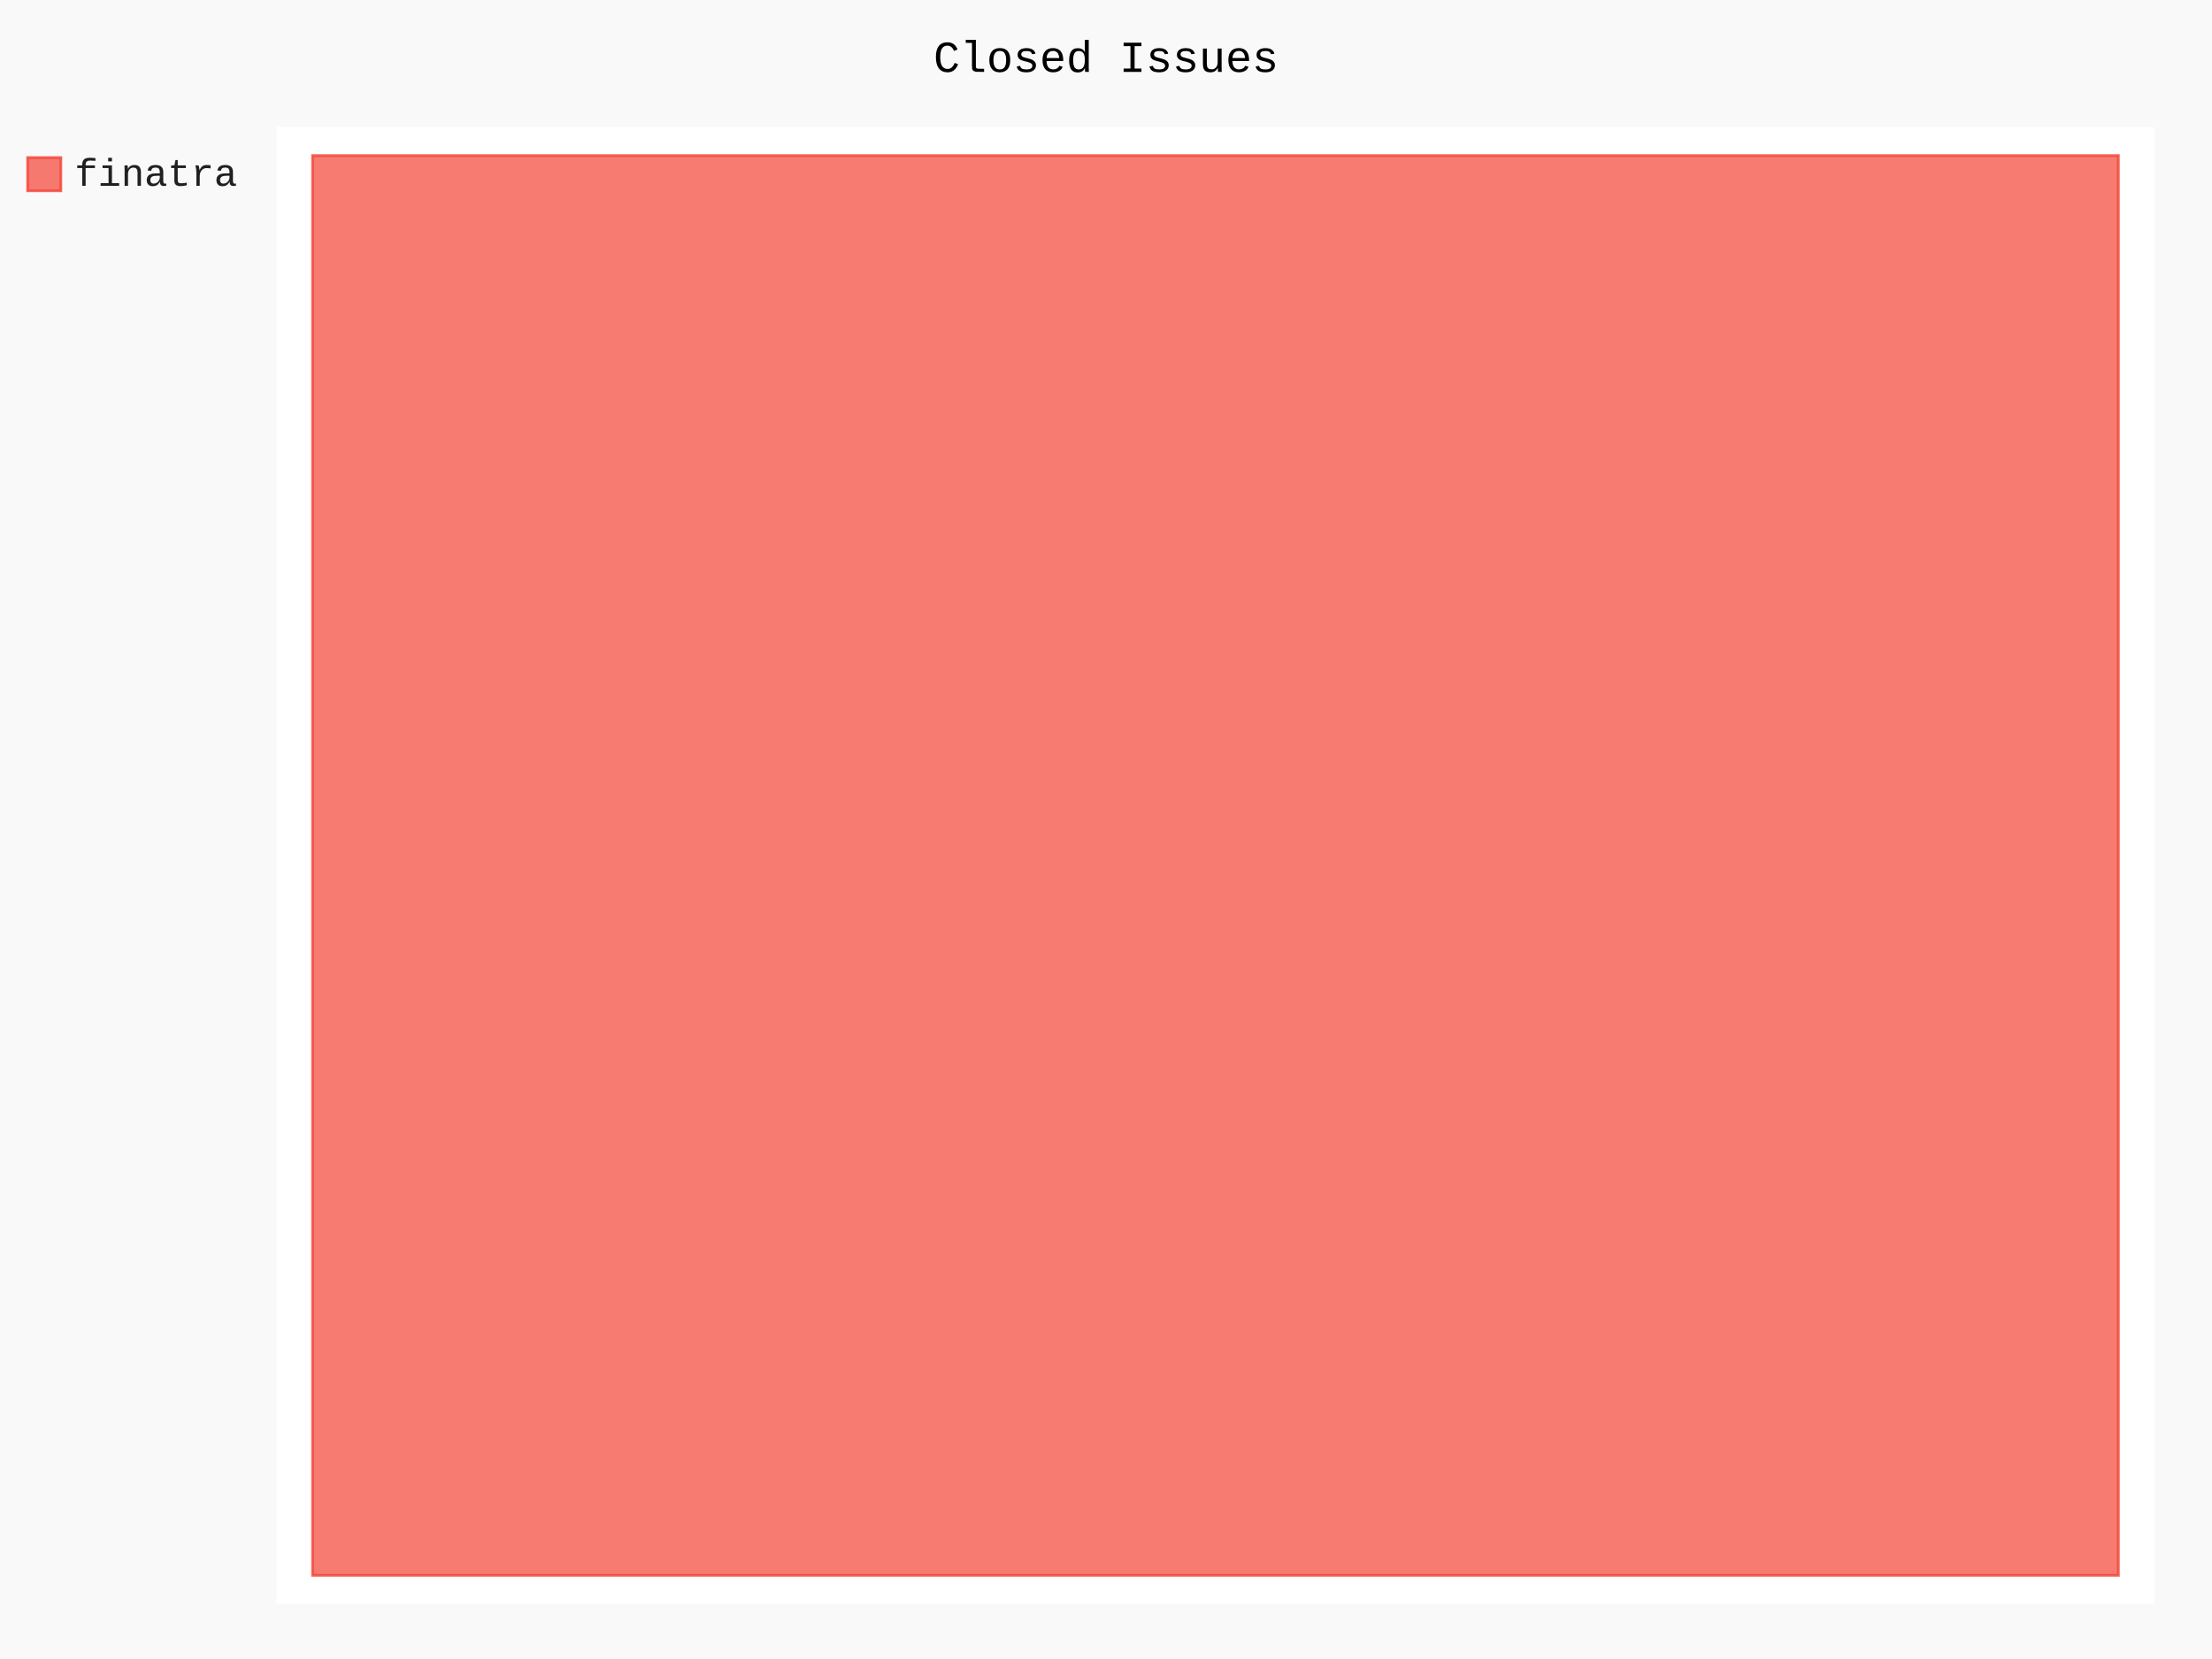
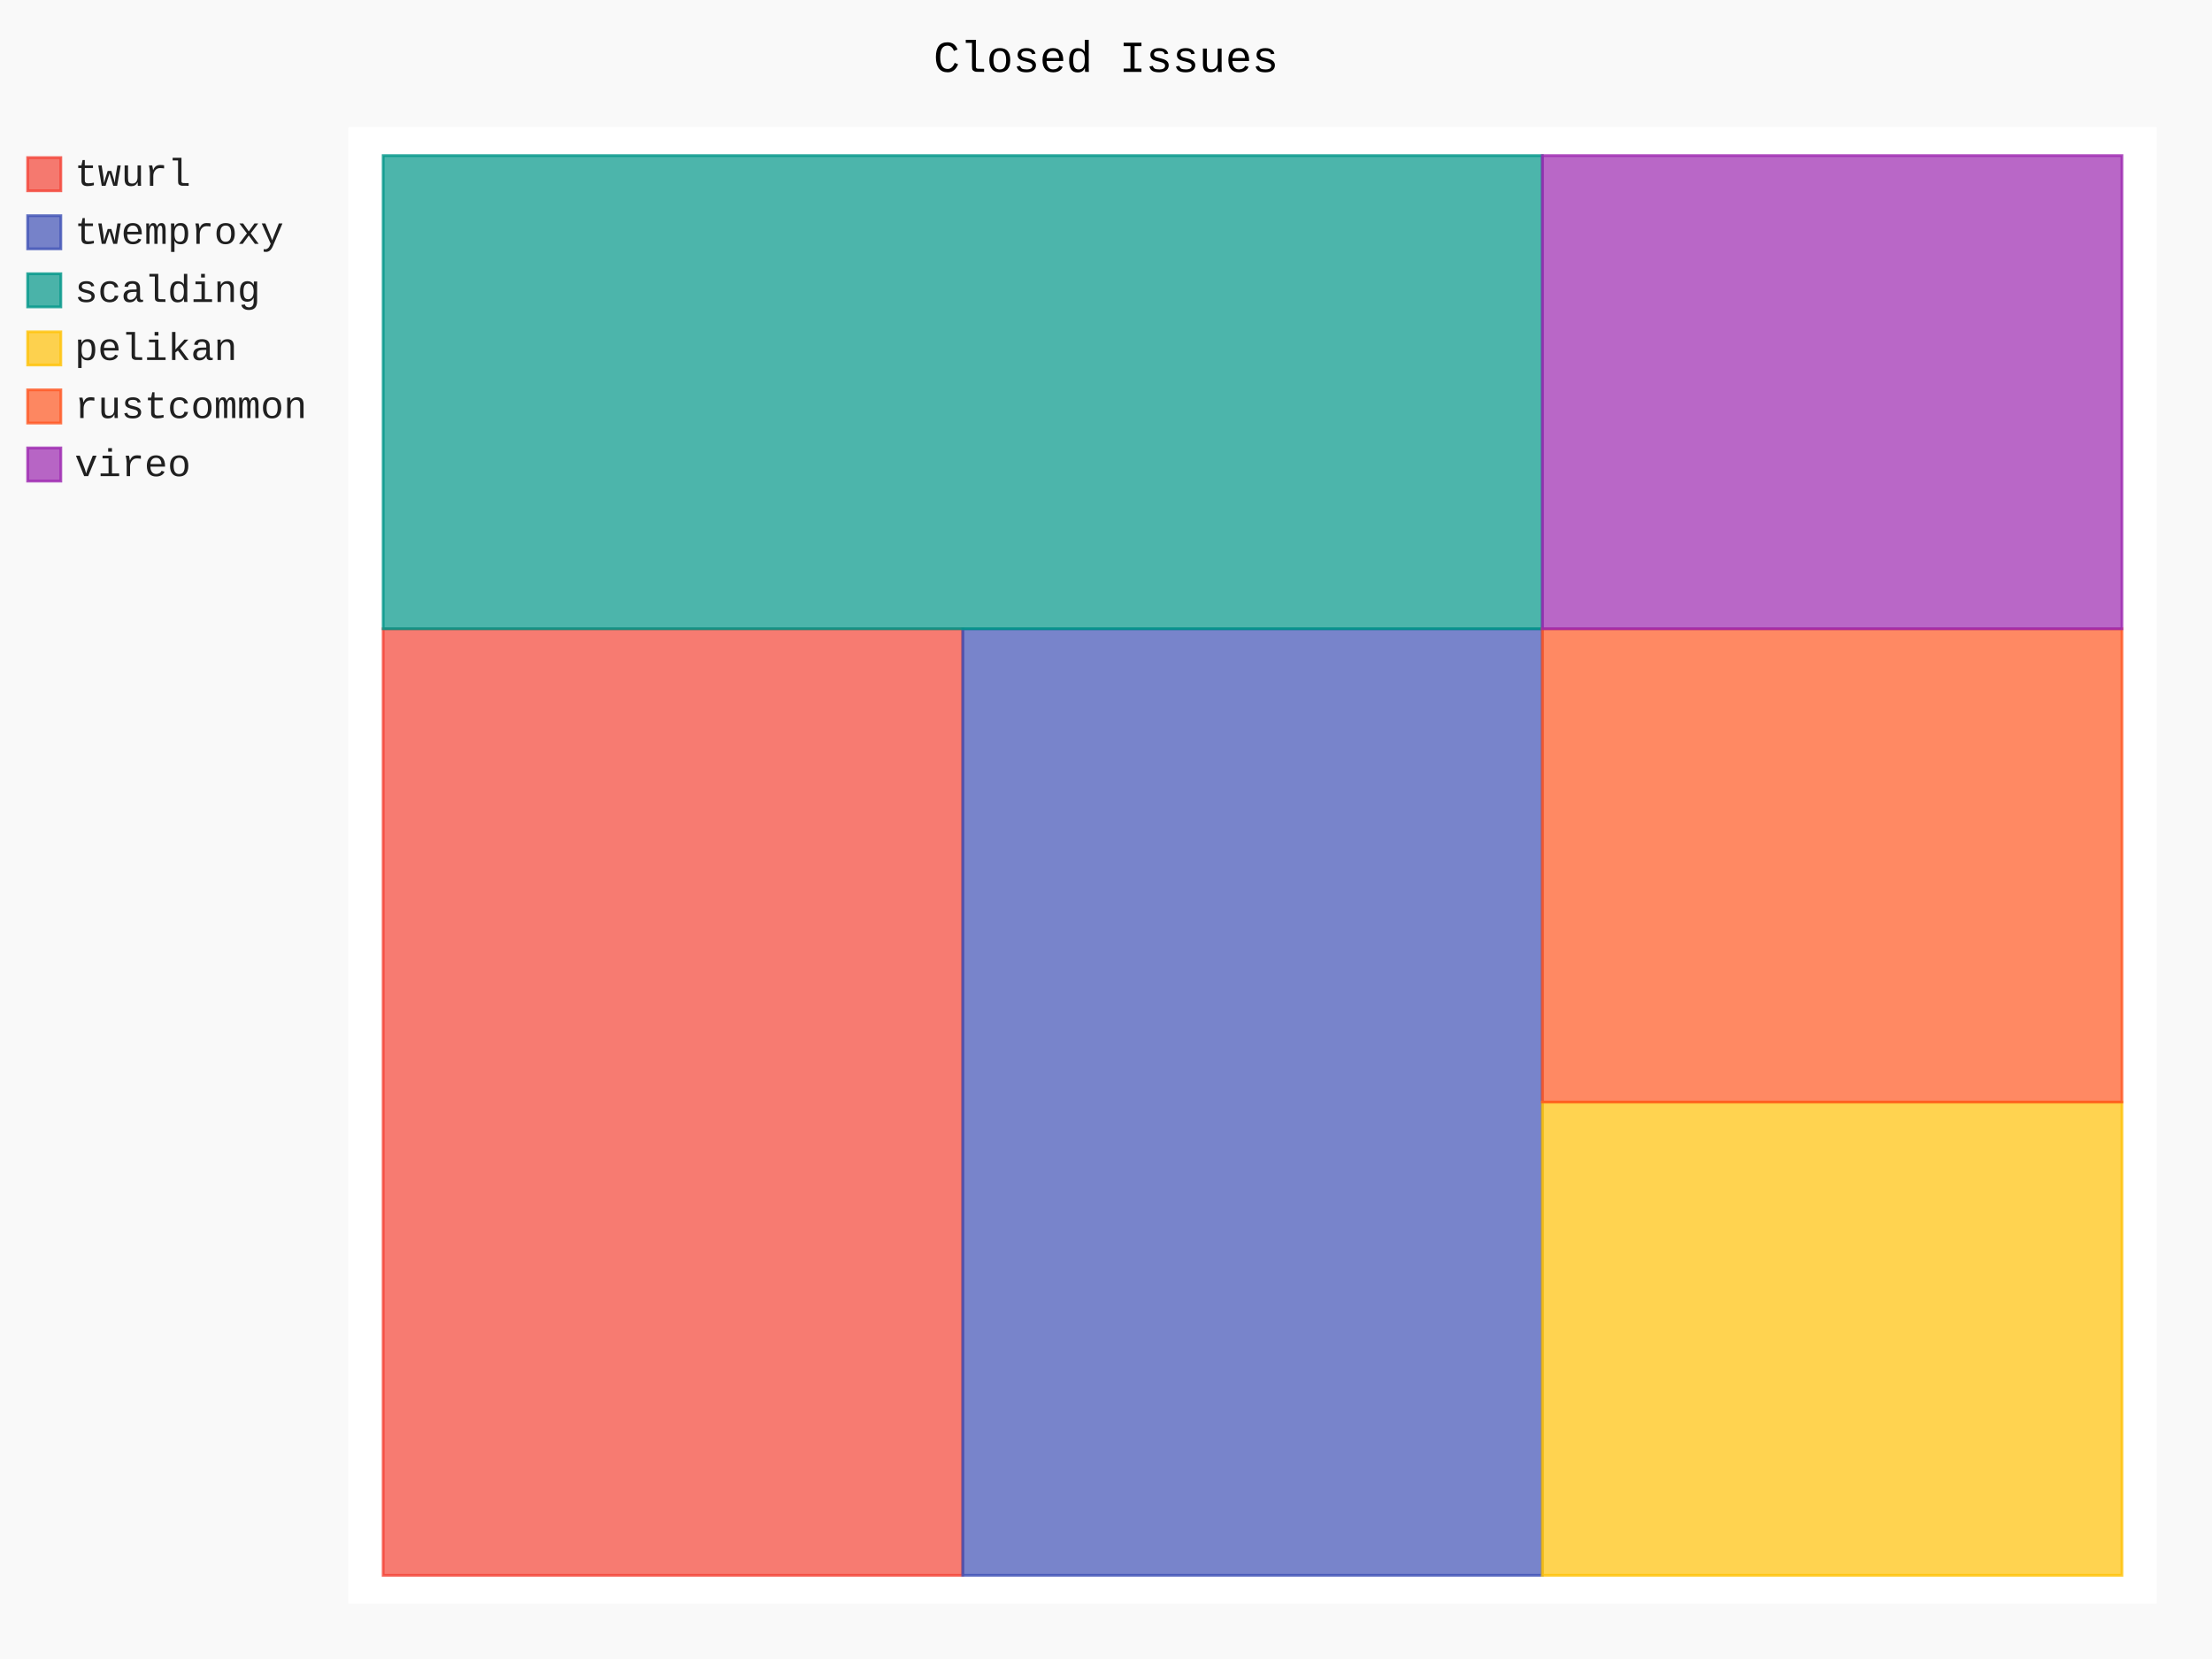
- <svg xmlns="http://www.w3.org/2000/svg" id="chart-3c335022-cb7e-40ff-8ab6-db04f0edd604" class="pygal-chart" viewBox="0 0 800 600">
+ <svg xmlns="http://www.w3.org/2000/svg" id="chart-8ff92cef-dacd-431a-91ce-753432b234e5" class="pygal-chart" viewBox="0 0 800 600">
  <defs>
-     <style type="text/css">#chart-3c335022-cb7e-40ff-8ab6-db04f0edd604{-webkit-user-select:none;-webkit-font-smoothing:antialiased;font-family:Consolas,"Liberation Mono",Menlo,Courier,monospace}#chart-3c335022-cb7e-40ff-8ab6-db04f0edd604 .title{font-family:Consolas,"Liberation Mono",Menlo,Courier,monospace;font-size:16px}#chart-3c335022-cb7e-40ff-8ab6-db04f0edd604 .legends .legend text{font-family:Consolas,"Liberation Mono",Menlo,Courier,monospace;font-size:14px}#chart-3c335022-cb7e-40ff-8ab6-db04f0edd604 .axis text{font-family:Consolas,"Liberation Mono",Menlo,Courier,monospace;font-size:10px}#chart-3c335022-cb7e-40ff-8ab6-db04f0edd604 .axis text.major{font-family:Consolas,"Liberation Mono",Menlo,Courier,monospace;font-size:10px}#chart-3c335022-cb7e-40ff-8ab6-db04f0edd604 .text-overlay text.value{font-family:Consolas,"Liberation Mono",Menlo,Courier,monospace;font-size:16px}#chart-3c335022-cb7e-40ff-8ab6-db04f0edd604 .text-overlay text.label{font-family:Consolas,"Liberation Mono",Menlo,Courier,monospace;font-size:10px}#chart-3c335022-cb7e-40ff-8ab6-db04f0edd604 .tooltip{font-family:Consolas,"Liberation Mono",Menlo,Courier,monospace;font-size:14px}#chart-3c335022-cb7e-40ff-8ab6-db04f0edd604 text.no_data{font-family:Consolas,"Liberation Mono",Menlo,Courier,monospace;font-size:64px}
- #chart-3c335022-cb7e-40ff-8ab6-db04f0edd604{background-color:rgba(249,249,249,1)}#chart-3c335022-cb7e-40ff-8ab6-db04f0edd604 path,#chart-3c335022-cb7e-40ff-8ab6-db04f0edd604 line,#chart-3c335022-cb7e-40ff-8ab6-db04f0edd604 rect,#chart-3c335022-cb7e-40ff-8ab6-db04f0edd604 circle{-webkit-transition:150ms;-moz-transition:150ms;transition:150ms}#chart-3c335022-cb7e-40ff-8ab6-db04f0edd604 .graph &gt; .background{fill:rgba(249,249,249,1)}#chart-3c335022-cb7e-40ff-8ab6-db04f0edd604 .plot &gt; .background{fill:rgba(255,255,255,1)}#chart-3c335022-cb7e-40ff-8ab6-db04f0edd604 .graph{fill:rgba(0,0,0,.87)}#chart-3c335022-cb7e-40ff-8ab6-db04f0edd604 text.no_data{fill:rgba(0,0,0,1)}#chart-3c335022-cb7e-40ff-8ab6-db04f0edd604 .title{fill:rgba(0,0,0,1)}#chart-3c335022-cb7e-40ff-8ab6-db04f0edd604 .legends .legend text{fill:rgba(0,0,0,.87)}#chart-3c335022-cb7e-40ff-8ab6-db04f0edd604 .legends .legend:hover text{fill:rgba(0,0,0,1)}#chart-3c335022-cb7e-40ff-8ab6-db04f0edd604 .axis .line{stroke:rgba(0,0,0,1)}#chart-3c335022-cb7e-40ff-8ab6-db04f0edd604 .axis .guide.line{stroke:rgba(0,0,0,.54)}#chart-3c335022-cb7e-40ff-8ab6-db04f0edd604 .axis .major.line{stroke:rgba(0,0,0,.87)}#chart-3c335022-cb7e-40ff-8ab6-db04f0edd604 .axis text.major{fill:rgba(0,0,0,1)}#chart-3c335022-cb7e-40ff-8ab6-db04f0edd604 .axis.y .guides:hover .guide.line,#chart-3c335022-cb7e-40ff-8ab6-db04f0edd604 .line-graph .axis.x .guides:hover .guide.line,#chart-3c335022-cb7e-40ff-8ab6-db04f0edd604 .stackedline-graph .axis.x .guides:hover .guide.line,#chart-3c335022-cb7e-40ff-8ab6-db04f0edd604 .xy-graph .axis.x .guides:hover .guide.line{stroke:rgba(0,0,0,1)}#chart-3c335022-cb7e-40ff-8ab6-db04f0edd604 .axis .guides:hover text{fill:rgba(0,0,0,1)}#chart-3c335022-cb7e-40ff-8ab6-db04f0edd604 .reactive{fill-opacity:.7;stroke-opacity:.8;stroke-width:1}#chart-3c335022-cb7e-40ff-8ab6-db04f0edd604 .ci{stroke:rgba(0,0,0,.87)}#chart-3c335022-cb7e-40ff-8ab6-db04f0edd604 .reactive.active,#chart-3c335022-cb7e-40ff-8ab6-db04f0edd604 .active .reactive{fill-opacity:.8;stroke-opacity:.9;stroke-width:4}#chart-3c335022-cb7e-40ff-8ab6-db04f0edd604 .ci .reactive.active{stroke-width:1.5}#chart-3c335022-cb7e-40ff-8ab6-db04f0edd604 .series text{fill:rgba(0,0,0,1)}#chart-3c335022-cb7e-40ff-8ab6-db04f0edd604 .tooltip rect{fill:rgba(255,255,255,1);stroke:rgba(0,0,0,1);-webkit-transition:opacity 150ms;-moz-transition:opacity 150ms;transition:opacity 150ms}#chart-3c335022-cb7e-40ff-8ab6-db04f0edd604 .tooltip .label{fill:rgba(0,0,0,.87)}#chart-3c335022-cb7e-40ff-8ab6-db04f0edd604 .tooltip .label{fill:rgba(0,0,0,.87)}#chart-3c335022-cb7e-40ff-8ab6-db04f0edd604 .tooltip .legend{font-size:.8em;fill:rgba(0,0,0,.54)}#chart-3c335022-cb7e-40ff-8ab6-db04f0edd604 .tooltip .x_label{font-size:.6em;fill:rgba(0,0,0,1)}#chart-3c335022-cb7e-40ff-8ab6-db04f0edd604 .tooltip .xlink{font-size:.5em;text-decoration:underline}#chart-3c335022-cb7e-40ff-8ab6-db04f0edd604 .tooltip .value{font-size:1.5em}#chart-3c335022-cb7e-40ff-8ab6-db04f0edd604 .bound{font-size:.5em}#chart-3c335022-cb7e-40ff-8ab6-db04f0edd604 .max-value{font-size:.75em;fill:rgba(0,0,0,.54)}#chart-3c335022-cb7e-40ff-8ab6-db04f0edd604 .map-element{fill:rgba(255,255,255,1);stroke:rgba(0,0,0,.54) !important}#chart-3c335022-cb7e-40ff-8ab6-db04f0edd604 .map-element .reactive{fill-opacity:inherit;stroke-opacity:inherit}#chart-3c335022-cb7e-40ff-8ab6-db04f0edd604 .color-0,#chart-3c335022-cb7e-40ff-8ab6-db04f0edd604 .color-0 a:visited{stroke:#F44336;fill:#F44336}#chart-3c335022-cb7e-40ff-8ab6-db04f0edd604 .text-overlay .color-0 text{fill:black}
- #chart-3c335022-cb7e-40ff-8ab6-db04f0edd604 text.no_data{text-anchor:middle}#chart-3c335022-cb7e-40ff-8ab6-db04f0edd604 .guide.line{fill:none}#chart-3c335022-cb7e-40ff-8ab6-db04f0edd604 .centered{text-anchor:middle}#chart-3c335022-cb7e-40ff-8ab6-db04f0edd604 .title{text-anchor:middle}#chart-3c335022-cb7e-40ff-8ab6-db04f0edd604 .legends .legend text{fill-opacity:1}#chart-3c335022-cb7e-40ff-8ab6-db04f0edd604 .axis.x text{text-anchor:middle}#chart-3c335022-cb7e-40ff-8ab6-db04f0edd604 .axis.x:not(.web) text[transform]{text-anchor:start}#chart-3c335022-cb7e-40ff-8ab6-db04f0edd604 .axis.x:not(.web) text[transform].backwards{text-anchor:end}#chart-3c335022-cb7e-40ff-8ab6-db04f0edd604 .axis.y text{text-anchor:end}#chart-3c335022-cb7e-40ff-8ab6-db04f0edd604 .axis.y text[transform].backwards{text-anchor:start}#chart-3c335022-cb7e-40ff-8ab6-db04f0edd604 .axis.y2 text{text-anchor:start}#chart-3c335022-cb7e-40ff-8ab6-db04f0edd604 .axis.y2 text[transform].backwards{text-anchor:end}#chart-3c335022-cb7e-40ff-8ab6-db04f0edd604 .axis .guide.line{stroke-dasharray:4,4;stroke:black}#chart-3c335022-cb7e-40ff-8ab6-db04f0edd604 .axis .major.guide.line{stroke-dasharray:6,6;stroke:black}#chart-3c335022-cb7e-40ff-8ab6-db04f0edd604 .horizontal .axis.y .guide.line,#chart-3c335022-cb7e-40ff-8ab6-db04f0edd604 .horizontal .axis.y2 .guide.line,#chart-3c335022-cb7e-40ff-8ab6-db04f0edd604 .vertical .axis.x .guide.line{opacity:0}#chart-3c335022-cb7e-40ff-8ab6-db04f0edd604 .horizontal .axis.always_show .guide.line,#chart-3c335022-cb7e-40ff-8ab6-db04f0edd604 .vertical .axis.always_show .guide.line{opacity:1 !important}#chart-3c335022-cb7e-40ff-8ab6-db04f0edd604 .axis.y .guides:hover .guide.line,#chart-3c335022-cb7e-40ff-8ab6-db04f0edd604 .axis.y2 .guides:hover .guide.line,#chart-3c335022-cb7e-40ff-8ab6-db04f0edd604 .axis.x .guides:hover .guide.line{opacity:1}#chart-3c335022-cb7e-40ff-8ab6-db04f0edd604 .axis .guides:hover text{opacity:1}#chart-3c335022-cb7e-40ff-8ab6-db04f0edd604 .nofill{fill:none}#chart-3c335022-cb7e-40ff-8ab6-db04f0edd604 .subtle-fill{fill-opacity:.2}#chart-3c335022-cb7e-40ff-8ab6-db04f0edd604 .dot{stroke-width:1px;fill-opacity:1;stroke-opacity:1}#chart-3c335022-cb7e-40ff-8ab6-db04f0edd604 .dot.active{stroke-width:5px}#chart-3c335022-cb7e-40ff-8ab6-db04f0edd604 .dot.negative{fill:transparent}#chart-3c335022-cb7e-40ff-8ab6-db04f0edd604 text,#chart-3c335022-cb7e-40ff-8ab6-db04f0edd604 tspan{stroke:none !important}#chart-3c335022-cb7e-40ff-8ab6-db04f0edd604 .series text.active{opacity:1}#chart-3c335022-cb7e-40ff-8ab6-db04f0edd604 .tooltip rect{fill-opacity:.95;stroke-width:.5}#chart-3c335022-cb7e-40ff-8ab6-db04f0edd604 .tooltip text{fill-opacity:1}#chart-3c335022-cb7e-40ff-8ab6-db04f0edd604 .showable{visibility:hidden}#chart-3c335022-cb7e-40ff-8ab6-db04f0edd604 .showable.shown{visibility:visible}#chart-3c335022-cb7e-40ff-8ab6-db04f0edd604 .gauge-background{fill:rgba(229,229,229,1);stroke:none}#chart-3c335022-cb7e-40ff-8ab6-db04f0edd604 .bg-lines{stroke:rgba(249,249,249,1);stroke-width:2px}</style>
+     <style type="text/css">#chart-8ff92cef-dacd-431a-91ce-753432b234e5{-webkit-user-select:none;-webkit-font-smoothing:antialiased;font-family:Consolas,"Liberation Mono",Menlo,Courier,monospace}#chart-8ff92cef-dacd-431a-91ce-753432b234e5 .title{font-family:Consolas,"Liberation Mono",Menlo,Courier,monospace;font-size:16px}#chart-8ff92cef-dacd-431a-91ce-753432b234e5 .legends .legend text{font-family:Consolas,"Liberation Mono",Menlo,Courier,monospace;font-size:14px}#chart-8ff92cef-dacd-431a-91ce-753432b234e5 .axis text{font-family:Consolas,"Liberation Mono",Menlo,Courier,monospace;font-size:10px}#chart-8ff92cef-dacd-431a-91ce-753432b234e5 .axis text.major{font-family:Consolas,"Liberation Mono",Menlo,Courier,monospace;font-size:10px}#chart-8ff92cef-dacd-431a-91ce-753432b234e5 .text-overlay text.value{font-family:Consolas,"Liberation Mono",Menlo,Courier,monospace;font-size:16px}#chart-8ff92cef-dacd-431a-91ce-753432b234e5 .text-overlay text.label{font-family:Consolas,"Liberation Mono",Menlo,Courier,monospace;font-size:10px}#chart-8ff92cef-dacd-431a-91ce-753432b234e5 .tooltip{font-family:Consolas,"Liberation Mono",Menlo,Courier,monospace;font-size:14px}#chart-8ff92cef-dacd-431a-91ce-753432b234e5 text.no_data{font-family:Consolas,"Liberation Mono",Menlo,Courier,monospace;font-size:64px}
+ #chart-8ff92cef-dacd-431a-91ce-753432b234e5{background-color:rgba(249,249,249,1)}#chart-8ff92cef-dacd-431a-91ce-753432b234e5 path,#chart-8ff92cef-dacd-431a-91ce-753432b234e5 line,#chart-8ff92cef-dacd-431a-91ce-753432b234e5 rect,#chart-8ff92cef-dacd-431a-91ce-753432b234e5 circle{-webkit-transition:150ms;-moz-transition:150ms;transition:150ms}#chart-8ff92cef-dacd-431a-91ce-753432b234e5 .graph &gt; .background{fill:rgba(249,249,249,1)}#chart-8ff92cef-dacd-431a-91ce-753432b234e5 .plot &gt; .background{fill:rgba(255,255,255,1)}#chart-8ff92cef-dacd-431a-91ce-753432b234e5 .graph{fill:rgba(0,0,0,.87)}#chart-8ff92cef-dacd-431a-91ce-753432b234e5 text.no_data{fill:rgba(0,0,0,1)}#chart-8ff92cef-dacd-431a-91ce-753432b234e5 .title{fill:rgba(0,0,0,1)}#chart-8ff92cef-dacd-431a-91ce-753432b234e5 .legends .legend text{fill:rgba(0,0,0,.87)}#chart-8ff92cef-dacd-431a-91ce-753432b234e5 .legends .legend:hover text{fill:rgba(0,0,0,1)}#chart-8ff92cef-dacd-431a-91ce-753432b234e5 .axis .line{stroke:rgba(0,0,0,1)}#chart-8ff92cef-dacd-431a-91ce-753432b234e5 .axis .guide.line{stroke:rgba(0,0,0,.54)}#chart-8ff92cef-dacd-431a-91ce-753432b234e5 .axis .major.line{stroke:rgba(0,0,0,.87)}#chart-8ff92cef-dacd-431a-91ce-753432b234e5 .axis text.major{fill:rgba(0,0,0,1)}#chart-8ff92cef-dacd-431a-91ce-753432b234e5 .axis.y .guides:hover .guide.line,#chart-8ff92cef-dacd-431a-91ce-753432b234e5 .line-graph .axis.x .guides:hover .guide.line,#chart-8ff92cef-dacd-431a-91ce-753432b234e5 .stackedline-graph .axis.x .guides:hover .guide.line,#chart-8ff92cef-dacd-431a-91ce-753432b234e5 .xy-graph .axis.x .guides:hover .guide.line{stroke:rgba(0,0,0,1)}#chart-8ff92cef-dacd-431a-91ce-753432b234e5 .axis .guides:hover text{fill:rgba(0,0,0,1)}#chart-8ff92cef-dacd-431a-91ce-753432b234e5 .reactive{fill-opacity:.7;stroke-opacity:.8;stroke-width:1}#chart-8ff92cef-dacd-431a-91ce-753432b234e5 .ci{stroke:rgba(0,0,0,.87)}#chart-8ff92cef-dacd-431a-91ce-753432b234e5 .reactive.active,#chart-8ff92cef-dacd-431a-91ce-753432b234e5 .active .reactive{fill-opacity:.8;stroke-opacity:.9;stroke-width:4}#chart-8ff92cef-dacd-431a-91ce-753432b234e5 .ci .reactive.active{stroke-width:1.5}#chart-8ff92cef-dacd-431a-91ce-753432b234e5 .series text{fill:rgba(0,0,0,1)}#chart-8ff92cef-dacd-431a-91ce-753432b234e5 .tooltip rect{fill:rgba(255,255,255,1);stroke:rgba(0,0,0,1);-webkit-transition:opacity 150ms;-moz-transition:opacity 150ms;transition:opacity 150ms}#chart-8ff92cef-dacd-431a-91ce-753432b234e5 .tooltip .label{fill:rgba(0,0,0,.87)}#chart-8ff92cef-dacd-431a-91ce-753432b234e5 .tooltip .label{fill:rgba(0,0,0,.87)}#chart-8ff92cef-dacd-431a-91ce-753432b234e5 .tooltip .legend{font-size:.8em;fill:rgba(0,0,0,.54)}#chart-8ff92cef-dacd-431a-91ce-753432b234e5 .tooltip .x_label{font-size:.6em;fill:rgba(0,0,0,1)}#chart-8ff92cef-dacd-431a-91ce-753432b234e5 .tooltip .xlink{font-size:.5em;text-decoration:underline}#chart-8ff92cef-dacd-431a-91ce-753432b234e5 .tooltip .value{font-size:1.5em}#chart-8ff92cef-dacd-431a-91ce-753432b234e5 .bound{font-size:.5em}#chart-8ff92cef-dacd-431a-91ce-753432b234e5 .max-value{font-size:.75em;fill:rgba(0,0,0,.54)}#chart-8ff92cef-dacd-431a-91ce-753432b234e5 .map-element{fill:rgba(255,255,255,1);stroke:rgba(0,0,0,.54) !important}#chart-8ff92cef-dacd-431a-91ce-753432b234e5 .map-element .reactive{fill-opacity:inherit;stroke-opacity:inherit}#chart-8ff92cef-dacd-431a-91ce-753432b234e5 .color-0,#chart-8ff92cef-dacd-431a-91ce-753432b234e5 .color-0 a:visited{stroke:#F44336;fill:#F44336}#chart-8ff92cef-dacd-431a-91ce-753432b234e5 .color-1,#chart-8ff92cef-dacd-431a-91ce-753432b234e5 .color-1 a:visited{stroke:#3F51B5;fill:#3F51B5}#chart-8ff92cef-dacd-431a-91ce-753432b234e5 .color-2,#chart-8ff92cef-dacd-431a-91ce-753432b234e5 .color-2 a:visited{stroke:#009688;fill:#009688}#chart-8ff92cef-dacd-431a-91ce-753432b234e5 .color-3,#chart-8ff92cef-dacd-431a-91ce-753432b234e5 .color-3 a:visited{stroke:#FFC107;fill:#FFC107}#chart-8ff92cef-dacd-431a-91ce-753432b234e5 .color-4,#chart-8ff92cef-dacd-431a-91ce-753432b234e5 .color-4 a:visited{stroke:#FF5722;fill:#FF5722}#chart-8ff92cef-dacd-431a-91ce-753432b234e5 .color-5,#chart-8ff92cef-dacd-431a-91ce-753432b234e5 .color-5 a:visited{stroke:#9C27B0;fill:#9C27B0}#chart-8ff92cef-dacd-431a-91ce-753432b234e5 .text-overlay .color-0 text{fill:black}#chart-8ff92cef-dacd-431a-91ce-753432b234e5 .text-overlay .color-1 text{fill:black}#chart-8ff92cef-dacd-431a-91ce-753432b234e5 .text-overlay .color-2 text{fill:black}#chart-8ff92cef-dacd-431a-91ce-753432b234e5 .text-overlay .color-3 text{fill:black}#chart-8ff92cef-dacd-431a-91ce-753432b234e5 .text-overlay .color-4 text{fill:black}#chart-8ff92cef-dacd-431a-91ce-753432b234e5 .text-overlay .color-5 text{fill:black}
+ #chart-8ff92cef-dacd-431a-91ce-753432b234e5 text.no_data{text-anchor:middle}#chart-8ff92cef-dacd-431a-91ce-753432b234e5 .guide.line{fill:none}#chart-8ff92cef-dacd-431a-91ce-753432b234e5 .centered{text-anchor:middle}#chart-8ff92cef-dacd-431a-91ce-753432b234e5 .title{text-anchor:middle}#chart-8ff92cef-dacd-431a-91ce-753432b234e5 .legends .legend text{fill-opacity:1}#chart-8ff92cef-dacd-431a-91ce-753432b234e5 .axis.x text{text-anchor:middle}#chart-8ff92cef-dacd-431a-91ce-753432b234e5 .axis.x:not(.web) text[transform]{text-anchor:start}#chart-8ff92cef-dacd-431a-91ce-753432b234e5 .axis.x:not(.web) text[transform].backwards{text-anchor:end}#chart-8ff92cef-dacd-431a-91ce-753432b234e5 .axis.y text{text-anchor:end}#chart-8ff92cef-dacd-431a-91ce-753432b234e5 .axis.y text[transform].backwards{text-anchor:start}#chart-8ff92cef-dacd-431a-91ce-753432b234e5 .axis.y2 text{text-anchor:start}#chart-8ff92cef-dacd-431a-91ce-753432b234e5 .axis.y2 text[transform].backwards{text-anchor:end}#chart-8ff92cef-dacd-431a-91ce-753432b234e5 .axis .guide.line{stroke-dasharray:4,4;stroke:black}#chart-8ff92cef-dacd-431a-91ce-753432b234e5 .axis .major.guide.line{stroke-dasharray:6,6;stroke:black}#chart-8ff92cef-dacd-431a-91ce-753432b234e5 .horizontal .axis.y .guide.line,#chart-8ff92cef-dacd-431a-91ce-753432b234e5 .horizontal .axis.y2 .guide.line,#chart-8ff92cef-dacd-431a-91ce-753432b234e5 .vertical .axis.x .guide.line{opacity:0}#chart-8ff92cef-dacd-431a-91ce-753432b234e5 .horizontal .axis.always_show .guide.line,#chart-8ff92cef-dacd-431a-91ce-753432b234e5 .vertical .axis.always_show .guide.line{opacity:1 !important}#chart-8ff92cef-dacd-431a-91ce-753432b234e5 .axis.y .guides:hover .guide.line,#chart-8ff92cef-dacd-431a-91ce-753432b234e5 .axis.y2 .guides:hover .guide.line,#chart-8ff92cef-dacd-431a-91ce-753432b234e5 .axis.x .guides:hover .guide.line{opacity:1}#chart-8ff92cef-dacd-431a-91ce-753432b234e5 .axis .guides:hover text{opacity:1}#chart-8ff92cef-dacd-431a-91ce-753432b234e5 .nofill{fill:none}#chart-8ff92cef-dacd-431a-91ce-753432b234e5 .subtle-fill{fill-opacity:.2}#chart-8ff92cef-dacd-431a-91ce-753432b234e5 .dot{stroke-width:1px;fill-opacity:1;stroke-opacity:1}#chart-8ff92cef-dacd-431a-91ce-753432b234e5 .dot.active{stroke-width:5px}#chart-8ff92cef-dacd-431a-91ce-753432b234e5 .dot.negative{fill:transparent}#chart-8ff92cef-dacd-431a-91ce-753432b234e5 text,#chart-8ff92cef-dacd-431a-91ce-753432b234e5 tspan{stroke:none !important}#chart-8ff92cef-dacd-431a-91ce-753432b234e5 .series text.active{opacity:1}#chart-8ff92cef-dacd-431a-91ce-753432b234e5 .tooltip rect{fill-opacity:.95;stroke-width:.5}#chart-8ff92cef-dacd-431a-91ce-753432b234e5 .tooltip text{fill-opacity:1}#chart-8ff92cef-dacd-431a-91ce-753432b234e5 .showable{visibility:hidden}#chart-8ff92cef-dacd-431a-91ce-753432b234e5 .showable.shown{visibility:visible}#chart-8ff92cef-dacd-431a-91ce-753432b234e5 .gauge-background{fill:rgba(229,229,229,1);stroke:none}#chart-8ff92cef-dacd-431a-91ce-753432b234e5 .bg-lines{stroke:rgba(249,249,249,1);stroke-width:2px}</style>
  </defs>
  <g class="graph treemap-graph vertical">
    <rect x="0" y="0" width="800" height="600" class="background" />
-     <g transform="translate(100, 46)" class="plot">
-       <rect x="0" y="0" width="679.2" height="534" class="background" />
+     <g transform="translate(126, 46)" class="plot">
+       <rect x="0" y="0" width="654.0" height="534" class="background" />
      <g class="series serie-0 color-0">
        <g class="rects">
          <g class="rect">
-             <rect x="13.062" y="10.269" width="653.077" height="513.462" class="rect reactive tooltip-trigger" />
+             <rect x="12.577" y="181.423" width="209.615" height="342.308" class="rect reactive tooltip-trigger" />
+           </g>
+         </g>
+       </g>
+       <g class="series serie-1 color-1">
+         <g class="rects">
+           <g class="rect">
+             <rect x="222.192" y="181.423" width="209.615" height="342.308" class="rect reactive tooltip-trigger" />
+           </g>
+         </g>
+       </g>
+       <g class="series serie-2 color-2">
+         <g class="rects">
+           <g class="rect">
+             <rect x="12.577" y="10.269" width="419.231" height="171.154" class="rect reactive tooltip-trigger" />
+           </g>
+         </g>
+       </g>
+       <g class="series serie-3 color-3">
+         <g class="rects">
+           <g class="rect">
+             <rect x="431.808" y="352.577" width="209.615" height="171.154" class="rect reactive tooltip-trigger" />
+           </g>
+         </g>
+       </g>
+       <g class="series serie-4 color-4">
+         <g class="rects">
+           <g class="rect">
+             <rect x="431.808" y="181.423" width="209.615" height="171.154" class="rect reactive tooltip-trigger" />
+           </g>
+         </g>
+       </g>
+       <g class="series serie-5 color-5">
+         <g class="rects">
+           <g class="rect">
+             <rect x="431.808" y="10.269" width="209.615" height="171.154" class="rect reactive tooltip-trigger" />
          </g>
        </g>
      </g>
    </g>
    <g class="titles">
      <text x="400.0" y="26" class="title plot_title">Closed Issues</text>
    </g>
-     <g transform="translate(100, 46)" class="plot overlay">
+     <g transform="translate(126, 46)" class="plot overlay">
      <g class="series serie-0 color-0" />
+       <g class="series serie-1 color-1" />
+       <g class="series serie-2 color-2" />
+       <g class="series serie-3 color-3" />
+       <g class="series serie-4 color-4" />
+       <g class="series serie-5 color-5" />
    </g>
-     <g transform="translate(100, 46)" class="plot text-overlay">
+     <g transform="translate(126, 46)" class="plot text-overlay">
      <g class="series serie-0 color-0" />
+       <g class="series serie-1 color-1" />
+       <g class="series serie-2 color-2" />
+       <g class="series serie-3 color-3" />
+       <g class="series serie-4 color-4" />
+       <g class="series serie-5 color-5" />
    </g>
-     <g transform="translate(100, 46)" class="plot tooltip-overlay">
+     <g transform="translate(126, 46)" class="plot tooltip-overlay">
      <g transform="translate(0 0)" style="opacity: 0" class="tooltip">
        <rect rx="0" ry="0" width="0" height="0" class="tooltip-box" />
        <g class="text" />
      </g>
    </g>
    <g transform="translate(10, 56)" class="legends">
      <g id="activate-serie-0" class="legend reactive activate-serie">
        <rect x="0.0" y="1.0" width="12" height="12" class="color-0 reactive" />
-         <text x="17.0" y="11.2">finatra</text>
+         <text x="17.0" y="11.2">twurl</text>
+       </g>
+       <g id="activate-serie-1" class="legend reactive activate-serie">
+         <rect x="0.0" y="22.0" width="12" height="12" class="color-1 reactive" />
+         <text x="17.0" y="32.2">twemproxy</text>
+       </g>
+       <g id="activate-serie-2" class="legend reactive activate-serie">
+         <rect x="0.0" y="43.0" width="12" height="12" class="color-2 reactive" />
+         <text x="17.0" y="53.2">scalding</text>
+       </g>
+       <g id="activate-serie-3" class="legend reactive activate-serie">
+         <rect x="0.0" y="64.0" width="12" height="12" class="color-3 reactive" />
+         <text x="17.0" y="74.2">pelikan</text>
+       </g>
+       <g id="activate-serie-4" class="legend reactive activate-serie">
+         <rect x="0.0" y="85.0" width="12" height="12" class="color-4 reactive" />
+         <text x="17.0" y="95.2">rustcommon</text>
+       </g>
+       <g id="activate-serie-5" class="legend reactive activate-serie">
+         <rect x="0.0" y="106.0" width="12" height="12" class="color-5 reactive" />
+         <text x="17.0" y="116.2">vireo</text>
      </g>
    </g>
    <g transform="translate(790, 56)" class="legends" />
  </g>
</svg>
